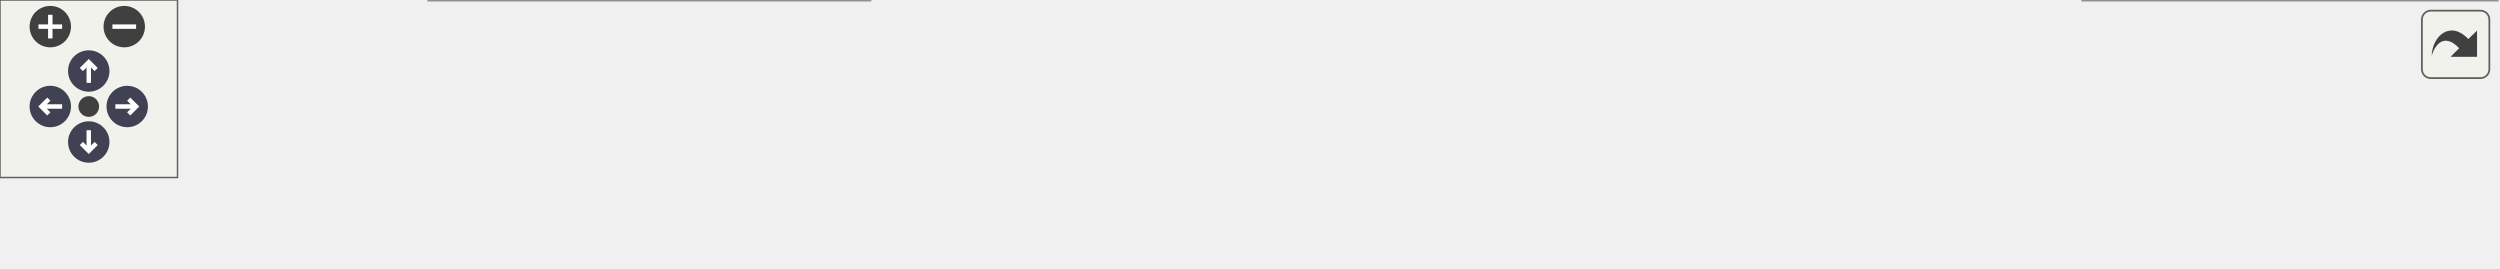
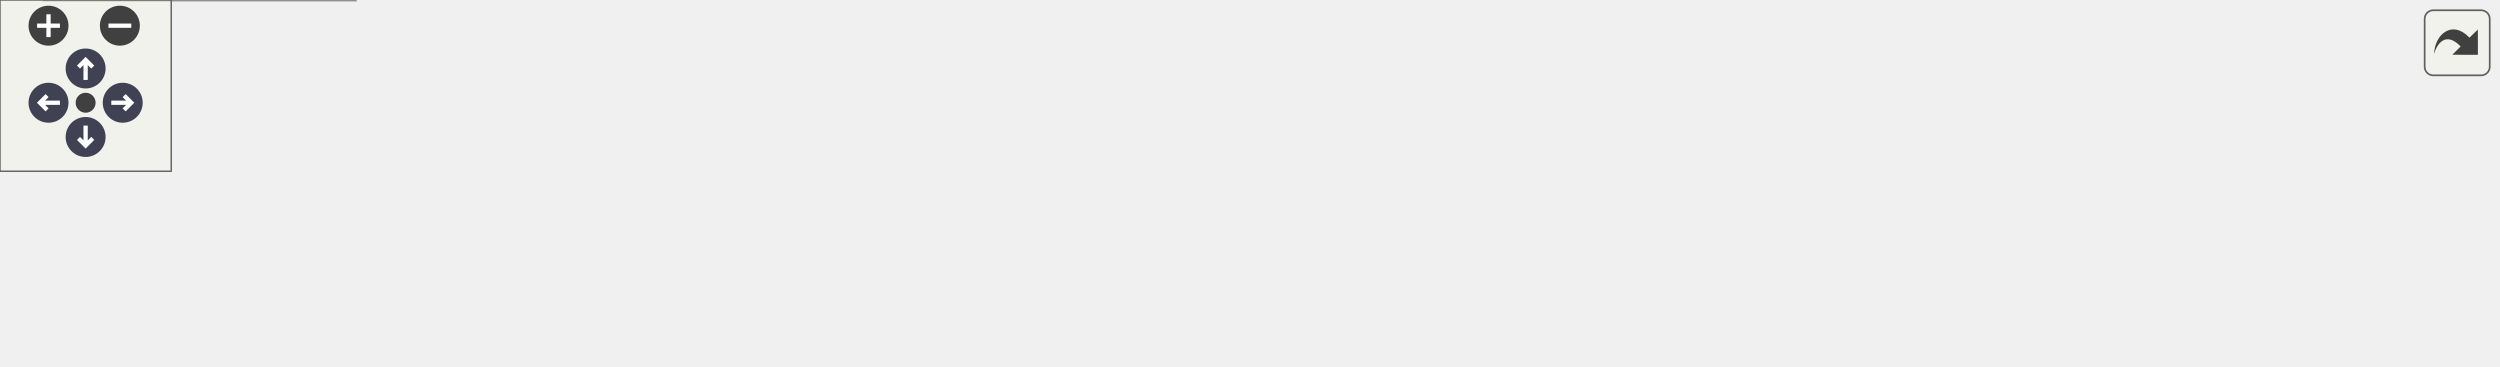
<svg xmlns="http://www.w3.org/2000/svg" xmlns:xlink="http://www.w3.org/1999/xlink" id="main" version="1.1" xml:space="preserve">
  <style type="text/css">
.node, .edge {opacity: 0.7;}
.node.selected, .edge.selected {opacity: 1;}
.edge:hover path { stroke: red; }
.edge:hover polygon { stroke: red; fill: red; }
</style>
  <defs>
    <circle id="rim" cx="0" cy="0" r="7" />
    <circle id="rim2" cx="0" cy="0" r="3.5" />
    <g id="zoomPlus">
      <use xlink:href="#rim" fill="#404040">
        <set attributeName="fill" to="#808080" begin="zoomplus.mouseover" end="zoomplus.mouseout" />
      </use>
      <path d="M-4,0h8M0,-4v8" fill="none" stroke="white" stroke-width="1.5" pointer-events="none" />
    </g>
    <g id="zoomMin">
      <use xlink:href="#rim" fill="#404040">
        <set attributeName="fill" to="#808080" begin="zoomminus.mouseover" end="zoomminus.mouseout" />
      </use>
      <path d="M-4,0h8" fill="none" stroke="white" stroke-width="1.5" pointer-events="none" />
    </g>
    <g id="arrowUp" transform="translate(30 24)">
      <use xlink:href="#rim" />
      <path pointer-events="none" fill="none" stroke="white" stroke-width="1.5" d="M0,-3.0v7 M-2.5,-0.5L0,-3.0L2.5,-0.5" />
    </g>
    <g id="arrowRight" transform="rotate(90) translate(36 -43)">
      <use xlink:href="#rim" />
      <path pointer-events="none" fill="none" stroke="white" stroke-width="1.5" d="M0,-3.0v7 M-2.5,-0.5L0,-3.0L2.5,-0.5" />
    </g>
    <g id="arrowDown" transform="rotate(180) translate(-30 -48)">
      <use xlink:href="#rim" />
      <path pointer-events="none" fill="none" stroke="white" stroke-width="1.5" d="M0,-3.0v7 M-2.5,-0.5L0,-3.0L2.5,-0.5" />
    </g>
    <g id="arrowLeft" transform="rotate(270) translate(-36 17)">
      <use xlink:href="#rim" />
      <path pointer-events="none" fill="none" stroke="white" stroke-width="1.5" d="M0,-3.0v7 M-2.5,-0.5L0,-3.0L2.5,-0.5" />
    </g>
    <g id="resetDef">
      <use xlink:href="#rim2" fill="#404040">
        <set attributeName="fill" to="#808080" begin="reset.mouseover" end="reset.mouseout" />
      </use>
    </g>
  </defs>
  <svg id="graph" class="graph">
    <g id="viewport">
      <g id="Node000001" class="node">
        <g id="a_Node000001">
          <a xlink:title=" ">
-             <polygon fill="#999999" stroke="#666666" points="844,-30 704,-30 704,0 844,0 844,-30" />
-             <text text-anchor="start" x="712" y="-18" font-family="Helvetica,sans-Serif" font-size="10.00">TrackEditor::FromJsonKey</text>
-             <text text-anchor="middle" x="774" y="-7" font-family="Helvetica,sans-Serif" font-size="10.00">Frame</text>
+             <polygon fill="#999999" stroke="#666666" points="875,-45.5 735,-45.5 735,-15.5 875,-15.5 875,-45.5" />
+             <text text-anchor="start" x="743" y="-33.5" font-family="Helvetica,sans-Serif" font-size="10.00">TrackEditor::FromJsonKey</text>
+             <text text-anchor="middle" x="805" y="-22.5" font-family="Helvetica,sans-Serif" font-size="10.00">Frame</text>
          </a>
        </g>
      </g>
      <g id="Node000002" class="node">
        <g id="a_Node000002">
          <a xlink:href="namespaceTrackEditor.html#abc28bd8b6f403b63352ed6c32052352b" target="_top" xlink:title=" ">
-             <polygon fill="white" stroke="#666666" points="668,-24.5 486,-24.5 486,-5.5 668,-5.5 668,-24.5" />
-             <text text-anchor="middle" x="577" y="-12.5" font-family="Helvetica,sans-Serif" font-size="10.00">TrackEditor::FromJsonCameraShot</text>
+             <polygon fill="white" stroke="#666666" points="699,-40 517,-40 517,-21 699,-21 699,-40" />
+             <text text-anchor="middle" x="608" y="-28" font-family="Helvetica,sans-Serif" font-size="10.00">TrackEditor::FromJsonCameraShot</text>
          </a>
        </g>
      </g>
      <g id="edge1_Node000001_Node000002" class="edge">
        <g id="a_edge1_Node000001_Node000002">
          <a xlink:title=" ">
-             <path fill="none" stroke="#63b8ff" d="M693.77,-15C685.32,-15 676.67,-15 668.11,-15" />
-             <polygon fill="#63b8ff" stroke="#63b8ff" points="693.98,-18.5 703.98,-15 693.98,-11.5 693.98,-18.5" />
+             <path fill="none" stroke="#63b8ff" d="M724.77,-30.5C716.32,-30.5 707.67,-30.5 699.11,-30.5" />
+             <polygon fill="#63b8ff" stroke="#63b8ff" points="724.98,-34 734.98,-30.5 724.98,-27 724.98,-34" />
          </a>
        </g>
      </g>
      <g id="Node000003" class="node">
        <g id="a_Node000003">
          <a xlink:href="namespaceTrackEditor.html#aa8ee12b66dfd279a0898c020b34581b2" target="_top" xlink:title=" ">
-             <polygon fill="white" stroke="#666666" points="450,-24.5 330,-24.5 330,-5.5 450,-5.5 450,-24.5" />
-             <text text-anchor="middle" x="390" y="-12.5" font-family="Helvetica,sans-Serif" font-size="10.00">TrackEditor::LoadTour</text>
+             <polygon fill="white" stroke="#666666" points="481,-40 361,-40 361,-21 481,-21 481,-40" />
+             <text text-anchor="middle" x="421" y="-28" font-family="Helvetica,sans-Serif" font-size="10.00">TrackEditor::LoadTour</text>
          </a>
        </g>
      </g>
      <g id="edge2_Node000002_Node000003" class="edge">
        <g id="a_edge2_Node000002_Node000003">
          <a xlink:title=" ">
-             <path fill="none" stroke="#63b8ff" d="M475.71,-15C467.02,-15 458.42,-15 450.22,-15" />
-             <polygon fill="#63b8ff" stroke="#63b8ff" points="475.94,-18.5 485.94,-15 475.94,-11.5 475.94,-18.5" />
+             <path fill="none" stroke="#63b8ff" d="M506.71,-30.5C498.02,-30.5 489.42,-30.5 481.22,-30.5" />
+             <polygon fill="#63b8ff" stroke="#63b8ff" points="506.94,-34 516.94,-30.5 506.94,-27 506.94,-34" />
          </a>
        </g>
      </g>
      <g id="Node000004" class="node">
        <g id="a_Node000004">
          <a xlink:href="namespaceTrackEditor.html#af5a960e46705549c4ff5b8f8f55bc21c" target="_top" xlink:title=" ">
-             <polygon fill="white" stroke="#666666" points="294,-30 145,-30 145,0 294,0 294,-30" />
-             <text text-anchor="start" x="153" y="-18" font-family="Helvetica,sans-Serif" font-size="10.00">TrackEditor::LoadTrackData</text>
-             <text text-anchor="middle" x="219.5" y="-7" font-family="Helvetica,sans-Serif" font-size="10.00">FromJson</text>
+             <polygon fill="white" stroke="#666666" points="325,-45.5 176,-45.5 176,-15.5 325,-15.5 325,-45.5" />
+             <text text-anchor="start" x="184" y="-33.5" font-family="Helvetica,sans-Serif" font-size="10.00">TrackEditor::LoadTrackData</text>
+             <text text-anchor="middle" x="250.5" y="-22.5" font-family="Helvetica,sans-Serif" font-size="10.00">FromJson</text>
          </a>
        </g>
      </g>
      <g id="edge3_Node000003_Node000004" class="edge">
        <g id="a_edge3_Node000003_Node000004">
          <a xlink:title=" ">
-             <path fill="none" stroke="#63b8ff" d="M319.51,-15C311.13,-15 302.56,-15 294.14,-15" />
-             <polygon fill="#63b8ff" stroke="#63b8ff" points="319.59,-18.5 329.59,-15 319.59,-11.5 319.59,-18.5" />
+             <path fill="none" stroke="#63b8ff" d="M350.51,-30.5C342.13,-30.5 333.56,-30.5 325.14,-30.5" />
+             <polygon fill="#63b8ff" stroke="#63b8ff" points="350.59,-34 360.59,-30.5 350.59,-27 350.59,-34" />
          </a>
        </g>
      </g>
      <g id="Node000005" class="node">
        <g id="a_Node000005">
-           <a xlink:href="classCustomTrack.html#a04441e98f3743d62b62e48240b141899" target="_top" xlink:title=" ">
-             <polygon fill="white" stroke="#666666" points="109,-24.5 0,-24.5 0,-5.5 109,-5.5 109,-24.5" />
-             <text text-anchor="middle" x="54.5" y="-12.5" font-family="Helvetica,sans-Serif" font-size="10.00">CustomTrack::Load</text>
+           <a xlink:href="classTrackEditor_1_1ToolsWindow.html#ae385cfb1d654a2e5be9373f7df9a16ef" target="_top" xlink:title=" ">
+             <polygon fill="white" stroke="#666666" points="140,-67.5 0,-67.5 0,-37.5 140,-37.5 140,-67.5" />
+             <text text-anchor="start" x="8" y="-55.5" font-family="Helvetica,sans-Serif" font-size="10.00">TrackEditor::ToolsWindow</text>
+             <text text-anchor="middle" x="70" y="-44.5" font-family="Helvetica,sans-Serif" font-size="10.00">::DrawElement</text>
          </a>
        </g>
      </g>
      <g id="edge4_Node000004_Node000005" class="edge">
        <g id="a_edge4_Node000004_Node000005">
          <a xlink:title=" ">
-             <path fill="none" stroke="#63b8ff" d="M134.51,-15C125.88,-15 117.29,-15 109.13,-15" />
-             <polygon fill="#63b8ff" stroke="#63b8ff" points="134.63,-18.5 144.63,-15 134.63,-11.5 134.63,-18.5" />
+             <path fill="none" stroke="#63b8ff" d="M165.83,-40.81C157.24,-41.87 148.57,-42.94 140.16,-43.98" />
+             <polygon fill="#63b8ff" stroke="#63b8ff" points="166.37,-44.27 175.87,-39.58 165.51,-37.32 166.37,-44.27" />
+           </a>
+         </g>
+       </g>
+       <g id="Node000006" class="node">
+         <g id="a_Node000006">
+           <a xlink:href="classCustomTrack.html#a04441e98f3743d62b62e48240b141899" target="_top" xlink:title=" ">
+             <polygon fill="white" stroke="#666666" points="124.5,-19 15.5,-19 15.5,0 124.5,0 124.5,-19" />
+             <text text-anchor="middle" x="70" y="-7" font-family="Helvetica,sans-Serif" font-size="10.00">CustomTrack::Load</text>
+           </a>
+         </g>
+       </g>
+       <g id="edge5_Node000004_Node000006" class="edge">
+         <g id="a_edge5_Node000004_Node000006">
+           <a xlink:title=" ">
+             <path fill="none" stroke="#63b8ff" d="M165.72,-20.64C151.72,-19 137.54,-17.33 124.56,-15.8" />
+             <polygon fill="#63b8ff" stroke="#63b8ff" points="165.53,-24.14 175.87,-21.84 166.34,-17.19 165.53,-24.14" />
          </a>
        </g>
      </g>
    </g>
  </svg>
  <g id="navigator" transform="translate(0 0)" fill="#404254">
    <rect fill="#f2f5e9" fill-opacity="0.5" stroke="#606060" stroke-width=".5" x="0" y="0" width="60" height="60" />
    <use id="zoomplus" xlink:href="#zoomPlus" x="17" y="9" />
    <use id="zoomminus" xlink:href="#zoomMin" x="42" y="9" />
    <use id="reset" xlink:href="#resetDef" x="30" y="36" />
    <use id="arrowup" xlink:href="#arrowUp" x="0" y="0" />
    <use id="arrowright" xlink:href="#arrowRight" x="0" y="0" />
    <use id="arrowdown" xlink:href="#arrowDown" x="0" y="0" />
    <use id="arrowleft" xlink:href="#arrowLeft" x="0" y="0" />
  </g>
  <svg viewBox="0 0 15 15" width="100%" height="30px" preserveAspectRatio="xMaxYMin meet">
    <g id="arrow_out" transform="scale(0.3 0.3)">
      <a xlink:href="namespaceTrackEditor_a99f257ca9eebe29df775acc71a5a0fee_icgraph_org.svg" target="_base">
        <rect id="button" ry="5" rx="5" y="6" x="6" height="38" width="38" fill="#f2f5e9" fill-opacity="0.5" stroke="#606060" stroke-width="1.0" />
        <path id="arrow" d="M 11.5,31.437 C 11.94,20.098 22.043,11.323 32.159,21.979 L 37.069,17.246 C 37.069,17.246 37.088,32 37.088,32 L 22.16,31.978 C 22.16,31.978 26.998,27.14 26.998,27.14 C 18.529,18.264 13.292,25.23 11.5,31.437 z" style="fill:#404040;" />
      </a>
    </g>
  </svg>
  <style type="text/css">

[data-mouse-over-selected='false'] { opacity: 0.7; }
[data-mouse-over-selected='true']  { opacity: 1.0; }

</style>
</svg>
